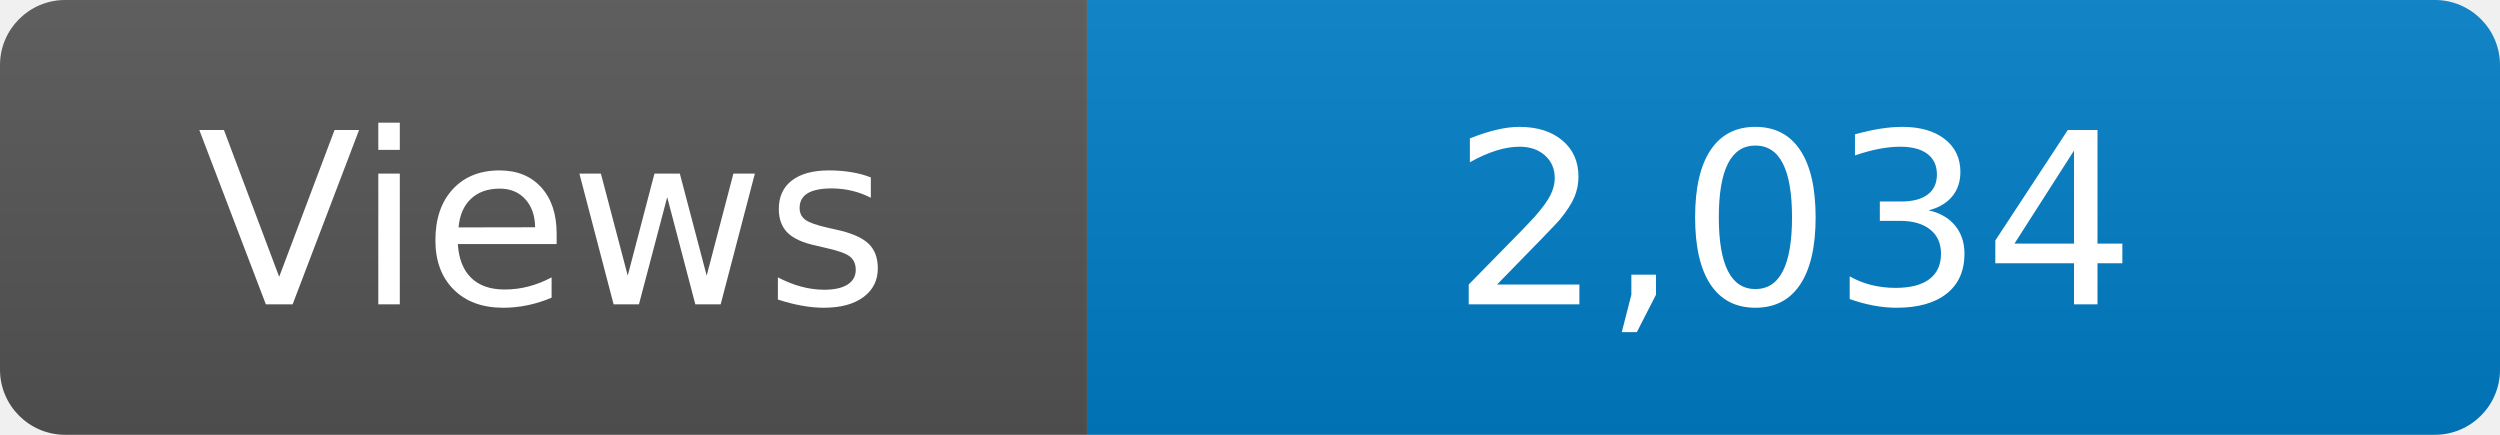
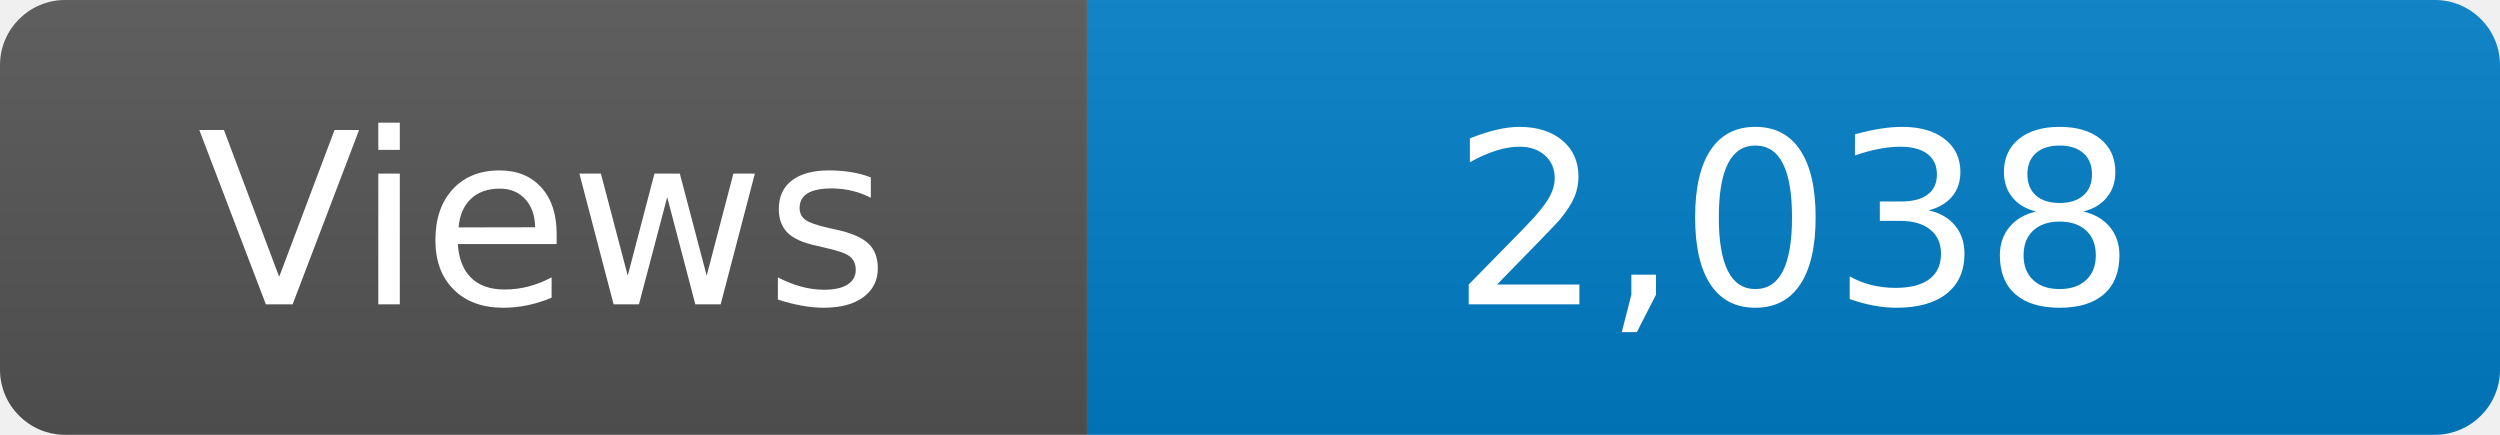
<svg xmlns="http://www.w3.org/2000/svg" width="115" height="20" role="img" aria-label="Maintained?: yes">
  <linearGradient id="s" x2="0" y2="100%">
    <stop offset="0" stop-color="#bbb" stop-opacity=".1" />
    <stop offset="1" stop-opacity=".1" />
  </linearGradient>
  <clipPath id="r">
    <rect width="115" height="20" rx="3" fill="#fff" />
  </clipPath>
  <g clip-path="url(#r)">
    <rect width="50" height="20" fill="#555" />
    <rect x="50" width="160" height="20" fill="#007ec6" />
    <rect width="115" height="20" fill="url(#s)" />
  </g>
  <g fill="#fff" text-anchor="middle" font-family="Verdana,Geneva,DejaVu Sans,sans-serif" font-size="110">
    <text x="250" y="140" transform="scale(.1)" fill="#fff">Views</text>
-     <text x="825" y="140" transform="scale(.1)" fill="#fff">2,034</text>
+     <text x="825" y="140" transform="scale(.1)" fill="#fff">2,038</text>
  </g>
</svg>
